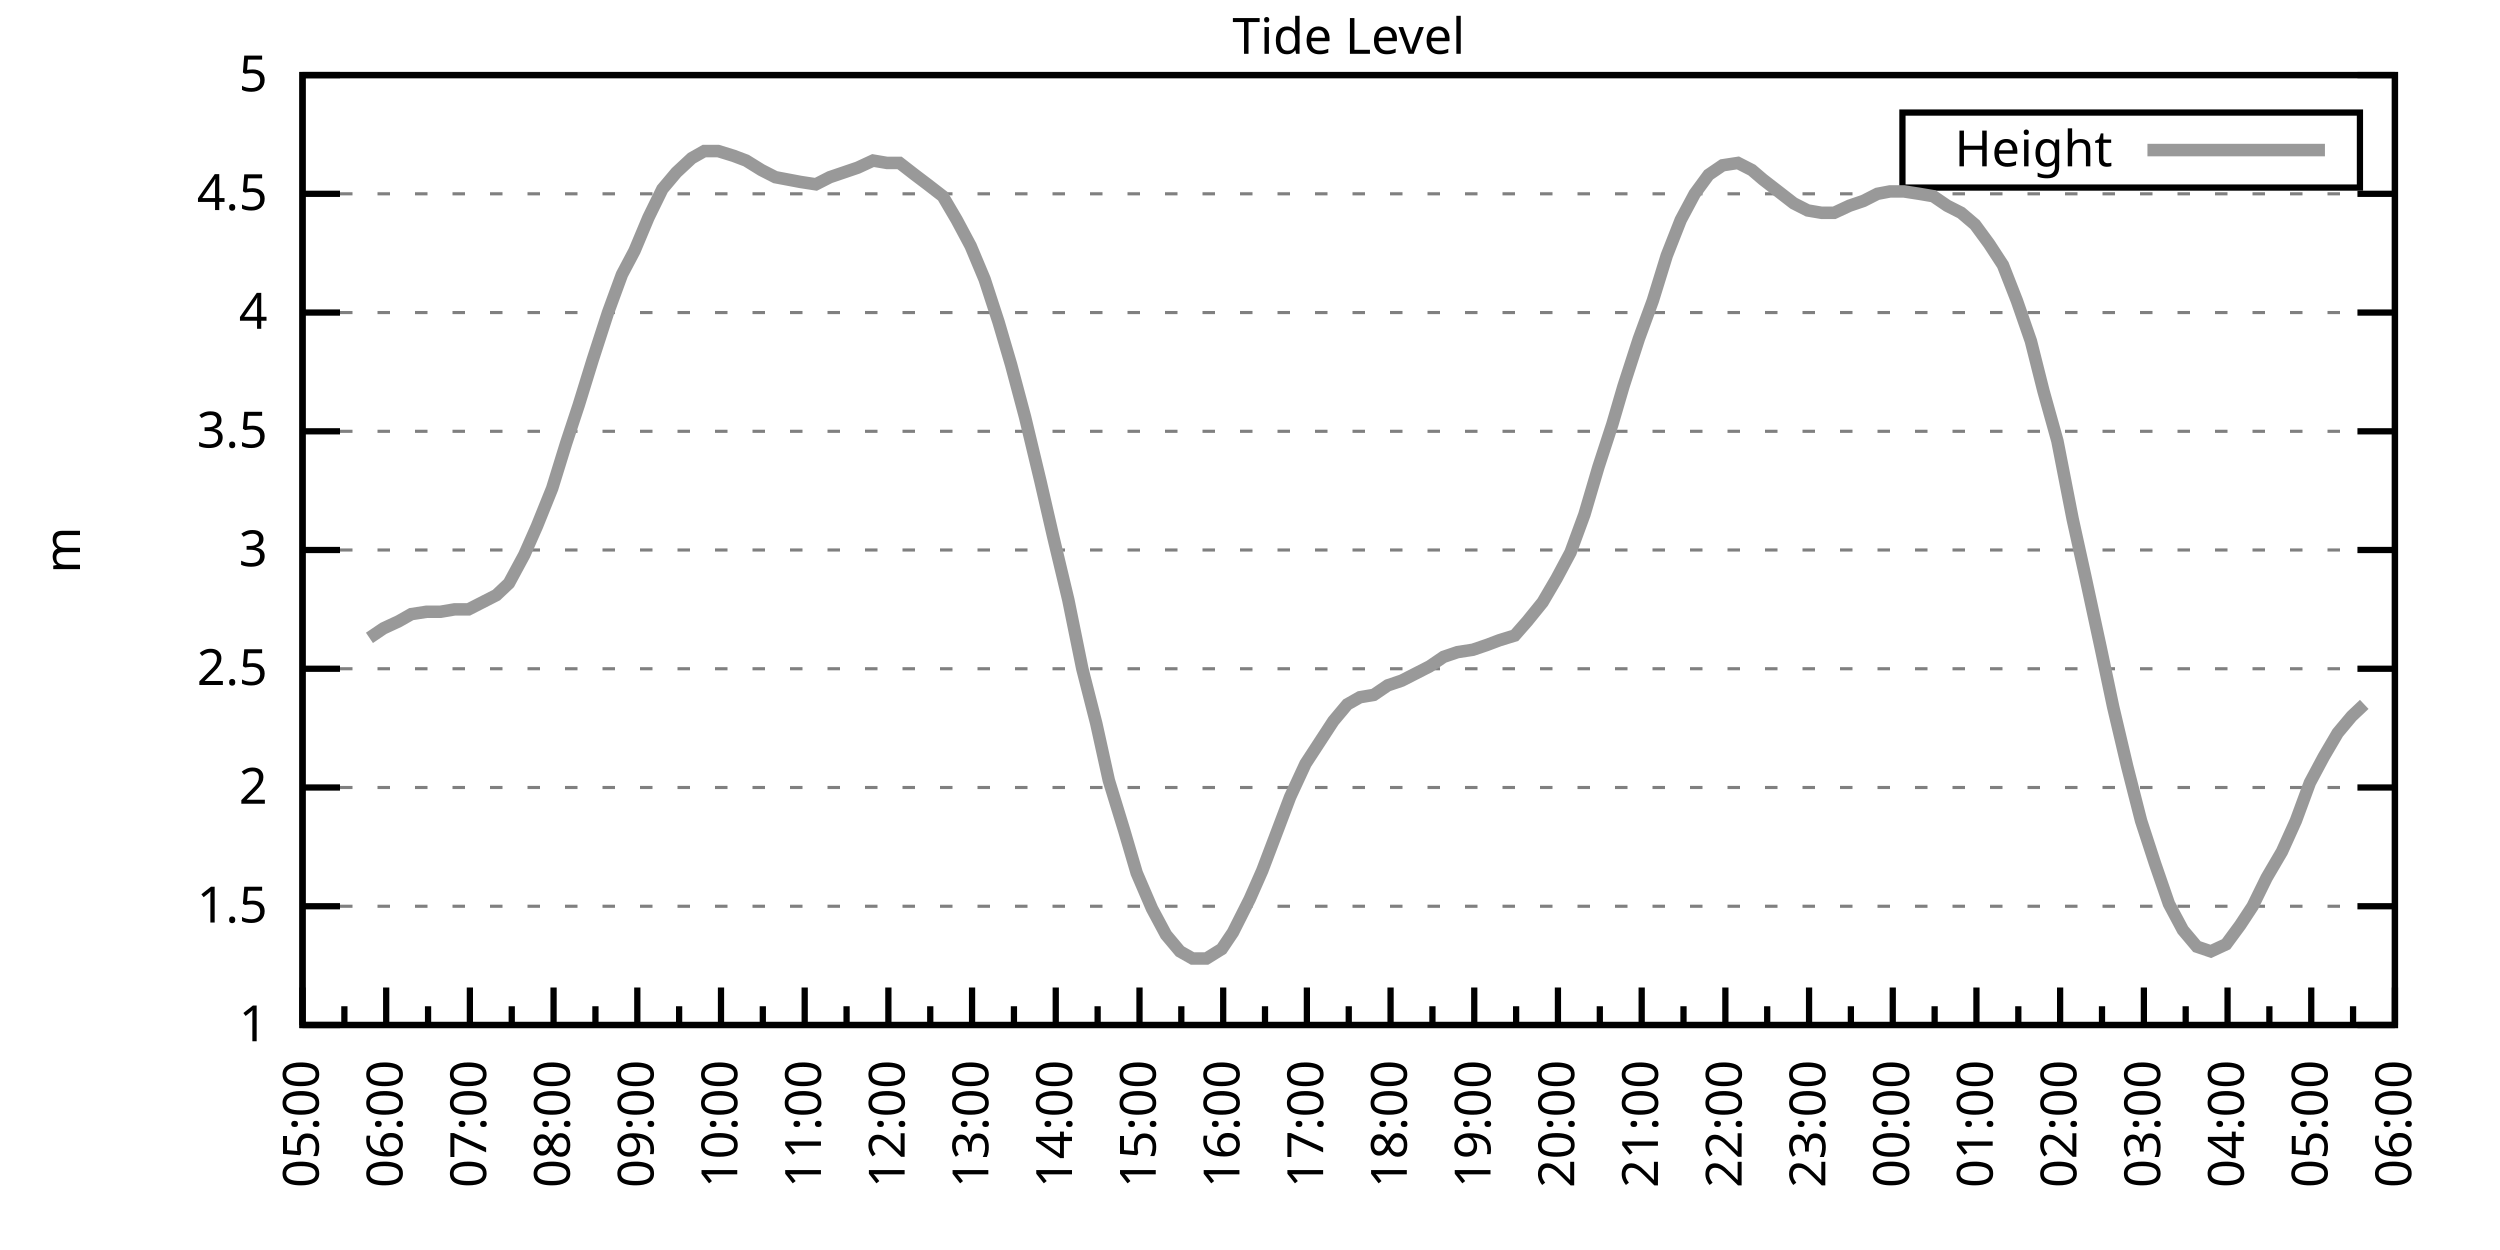
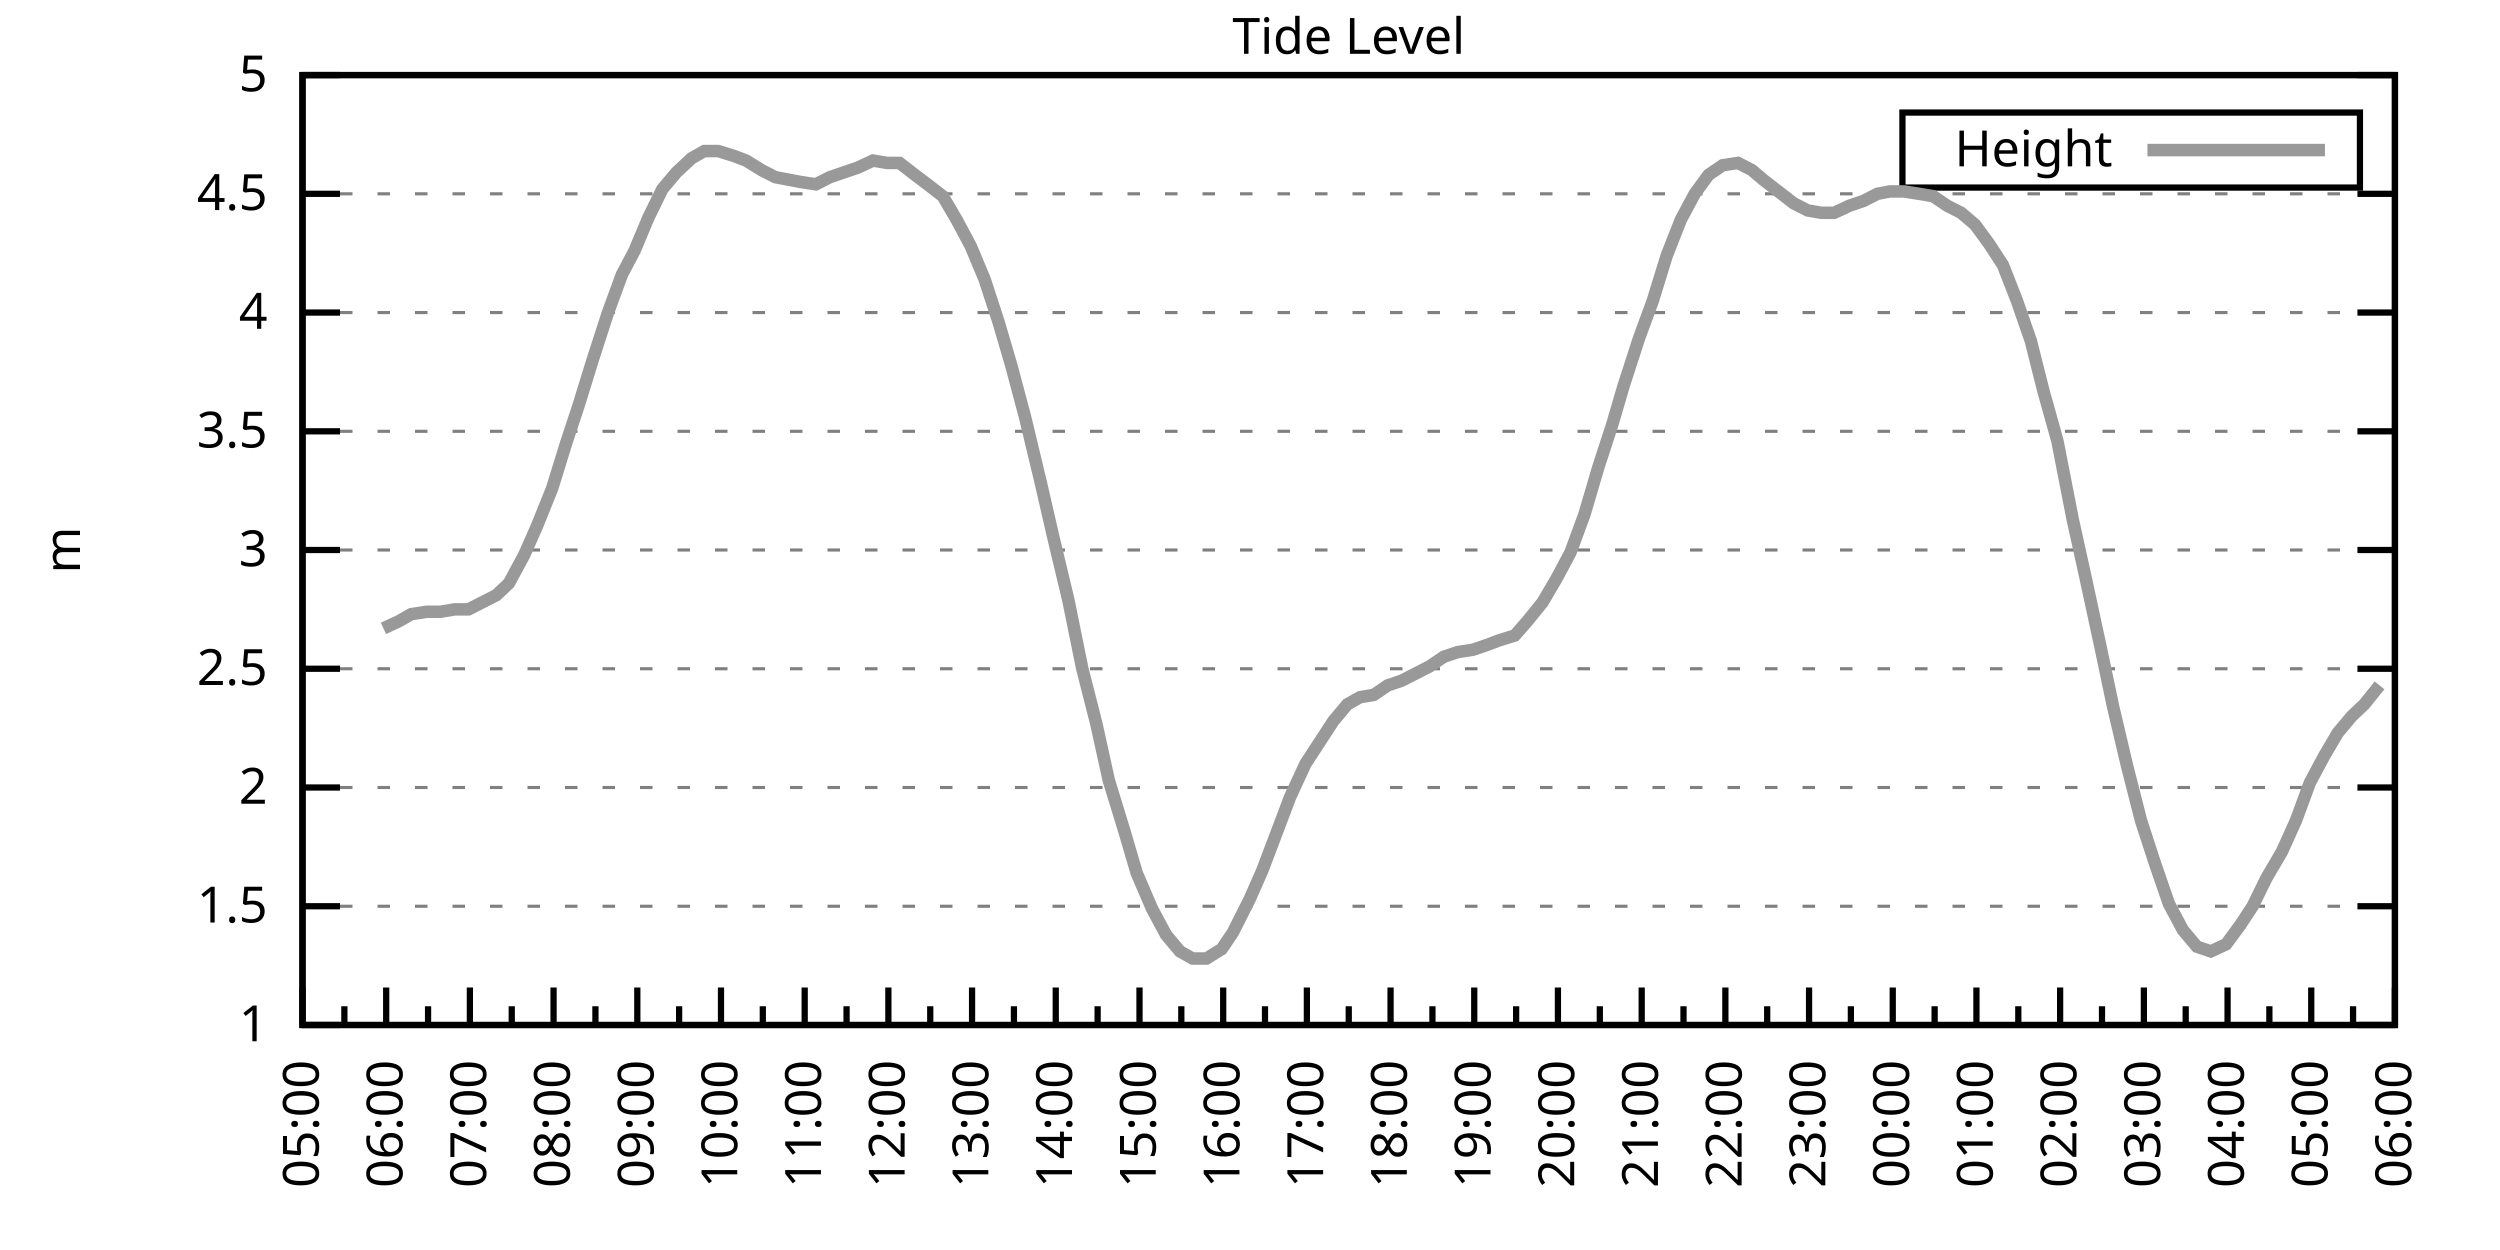
<svg xmlns="http://www.w3.org/2000/svg" xmlns:xlink="http://www.w3.org/1999/xlink" width="400" height="200" viewBox="0 0 400 200">
  <g id="gnuplot_canvas">
    <rect x="0" y="0" width="400" height="200" fill="none" />
    <defs>
      <circle id="gpDot" r="0.5" stroke-width="0.5" stroke="currentColor" />
      <path id="gpPt0" stroke-width="0.333" stroke="currentColor" d="M-1,0 h2 M0,-1 v2" />
      <path id="gpPt1" stroke-width="0.333" stroke="currentColor" d="M-1,-1 L1,1 M1,-1 L-1,1" />
      <path id="gpPt2" stroke-width="0.333" stroke="currentColor" d="M-1,0 L1,0 M0,-1 L0,1 M-1,-1 L1,1 M-1,1 L1,-1" />
      <rect id="gpPt3" stroke-width="0.333" stroke="currentColor" x="-1" y="-1" width="2" height="2" />
      <rect id="gpPt4" stroke-width="0.333" stroke="currentColor" fill="currentColor" x="-1" y="-1" width="2" height="2" />
      <circle id="gpPt5" stroke-width="0.333" stroke="currentColor" cx="0" cy="0" r="1" />
      <use xlink:href="#gpPt5" id="gpPt6" fill="currentColor" stroke="none" />
      <path id="gpPt7" stroke-width="0.333" stroke="currentColor" d="M0,-1.33 L-1.33,0.67 L1.33,0.67 z" />
      <use xlink:href="#gpPt7" id="gpPt8" fill="currentColor" stroke="none" />
      <use xlink:href="#gpPt7" id="gpPt9" stroke="currentColor" transform="rotate(180)" />
      <use xlink:href="#gpPt9" id="gpPt10" fill="currentColor" stroke="none" />
      <use xlink:href="#gpPt3" id="gpPt11" stroke="currentColor" transform="rotate(45)" />
      <use xlink:href="#gpPt11" id="gpPt12" fill="currentColor" stroke="none" />
      <path id="gpPt13" stroke-width="0.333" stroke="currentColor" d="M0,1.330 L1.265,0.411 L0.782,-1.067 L-0.782,-1.076 L-1.265,0.411 z" />
      <use xlink:href="#gpPt13" id="gpPt14" fill="currentColor" stroke="none" />
      <filter id="textbox" filterUnits="objectBoundingBox" x="0" y="0" height="1" width="1">
        <feFlood flood-color="white" flood-opacity="1" result="bgnd" />
        <feComposite in="SourceGraphic" in2="bgnd" operator="atop" />
      </filter>
      <filter id="greybox" filterUnits="objectBoundingBox" x="0" y="0" height="1" width="1">
        <feFlood flood-color="lightgrey" flood-opacity="1" result="grey" />
        <feComposite in="SourceGraphic" in2="grey" operator="atop" />
      </filter>
    </defs>
    <g fill="none" color="white" stroke="currentColor" stroke-width="1.00" stroke-linecap="butt" stroke-linejoin="miter">
</g>
    <g fill="none" color="black" stroke="currentColor" stroke-width="1.00" stroke-linecap="butt" stroke-linejoin="miter">
      <g stroke="none" shape-rendering="crispEdges">
        <polygon fill="rgb(255, 255, 255)" points="48.40,164.00 383.18,164.00 383.18,12.02 48.40,12.02 " />
      </g>
    </g>
    <g fill="none" color="black" stroke="currentColor" stroke-width="1.00" stroke-linecap="butt" stroke-linejoin="miter">
</g>
    <g fill="none" color="black" stroke="black" stroke-width="0.50" stroke-linecap="butt" stroke-linejoin="miter">
</g>
    <g fill="none" color="gray" stroke="currentColor" stroke-width="0.50" stroke-linecap="butt" stroke-linejoin="miter">
      <path stroke="gray" stroke-dasharray="2,4" class="gridline" d="M48.40,164.00 L383.19,164.00  " />
    </g>
    <g fill="none" color="gray" stroke="gray" stroke-width="1.00" stroke-linecap="butt" stroke-linejoin="miter">
</g>
    <g fill="none" color="black" stroke="currentColor" stroke-width="1.00" stroke-linecap="butt" stroke-linejoin="miter">
      <path stroke="black" d="M48.40,164.00 L54.40,164.00 M383.19,164.00 L377.19,164.00  " />
      <g transform="translate(42.80,166.60)" stroke="none" fill="black" font-family="Sans" font-size="8.00" text-anchor="end">
        <text>
          <tspan font-family="Sans"> 1</tspan>
        </text>
      </g>
    </g>
    <g fill="none" color="black" stroke="currentColor" stroke-width="1.00" stroke-linecap="butt" stroke-linejoin="miter">
</g>
    <g fill="none" color="black" stroke="black" stroke-width="0.50" stroke-linecap="butt" stroke-linejoin="miter">
</g>
    <g fill="none" color="gray" stroke="currentColor" stroke-width="0.50" stroke-linecap="butt" stroke-linejoin="miter">
      <path stroke="gray" stroke-dasharray="2,4" class="gridline" d="M48.40,145.00 L383.19,145.00  " />
    </g>
    <g fill="none" color="gray" stroke="gray" stroke-width="1.00" stroke-linecap="butt" stroke-linejoin="miter">
</g>
    <g fill="none" color="black" stroke="currentColor" stroke-width="1.00" stroke-linecap="butt" stroke-linejoin="miter">
      <path stroke="black" d="M48.40,145.00 L54.40,145.00 M383.19,145.00 L377.19,145.00  " />
      <g transform="translate(42.80,147.60)" stroke="none" fill="black" font-family="Sans" font-size="8.00" text-anchor="end">
        <text>
          <tspan font-family="Sans"> 1.5</tspan>
        </text>
      </g>
    </g>
    <g fill="none" color="black" stroke="currentColor" stroke-width="1.00" stroke-linecap="butt" stroke-linejoin="miter">
</g>
    <g fill="none" color="black" stroke="black" stroke-width="0.50" stroke-linecap="butt" stroke-linejoin="miter">
</g>
    <g fill="none" color="gray" stroke="currentColor" stroke-width="0.50" stroke-linecap="butt" stroke-linejoin="miter">
      <path stroke="gray" stroke-dasharray="2,4" class="gridline" d="M48.40,126.00 L383.19,126.00  " />
    </g>
    <g fill="none" color="gray" stroke="gray" stroke-width="1.00" stroke-linecap="butt" stroke-linejoin="miter">
</g>
    <g fill="none" color="black" stroke="currentColor" stroke-width="1.00" stroke-linecap="butt" stroke-linejoin="miter">
      <path stroke="black" d="M48.40,126.00 L54.40,126.00 M383.19,126.00 L377.19,126.00  " />
      <g transform="translate(42.80,128.60)" stroke="none" fill="black" font-family="Sans" font-size="8.00" text-anchor="end">
        <text>
          <tspan font-family="Sans"> 2</tspan>
        </text>
      </g>
    </g>
    <g fill="none" color="black" stroke="currentColor" stroke-width="1.00" stroke-linecap="butt" stroke-linejoin="miter">
</g>
    <g fill="none" color="black" stroke="black" stroke-width="0.50" stroke-linecap="butt" stroke-linejoin="miter">
</g>
    <g fill="none" color="gray" stroke="currentColor" stroke-width="0.50" stroke-linecap="butt" stroke-linejoin="miter">
      <path stroke="gray" stroke-dasharray="2,4" class="gridline" d="M48.40,107.00 L383.19,107.00  " />
    </g>
    <g fill="none" color="gray" stroke="gray" stroke-width="1.00" stroke-linecap="butt" stroke-linejoin="miter">
</g>
    <g fill="none" color="black" stroke="currentColor" stroke-width="1.00" stroke-linecap="butt" stroke-linejoin="miter">
      <path stroke="black" d="M48.40,107.00 L54.40,107.00 M383.19,107.00 L377.19,107.00  " />
      <g transform="translate(42.80,109.60)" stroke="none" fill="black" font-family="Sans" font-size="8.00" text-anchor="end">
        <text>
          <tspan font-family="Sans"> 2.5</tspan>
        </text>
      </g>
    </g>
    <g fill="none" color="black" stroke="currentColor" stroke-width="1.00" stroke-linecap="butt" stroke-linejoin="miter">
</g>
    <g fill="none" color="black" stroke="black" stroke-width="0.50" stroke-linecap="butt" stroke-linejoin="miter">
</g>
    <g fill="none" color="gray" stroke="currentColor" stroke-width="0.50" stroke-linecap="butt" stroke-linejoin="miter">
      <path stroke="gray" stroke-dasharray="2,4" class="gridline" d="M48.40,88.00 L383.19,88.00  " />
    </g>
    <g fill="none" color="gray" stroke="gray" stroke-width="1.00" stroke-linecap="butt" stroke-linejoin="miter">
</g>
    <g fill="none" color="black" stroke="currentColor" stroke-width="1.00" stroke-linecap="butt" stroke-linejoin="miter">
      <path stroke="black" d="M48.40,88.00 L54.40,88.00 M383.19,88.00 L377.19,88.00  " />
      <g transform="translate(42.80,90.60)" stroke="none" fill="black" font-family="Sans" font-size="8.00" text-anchor="end">
        <text>
          <tspan font-family="Sans"> 3</tspan>
        </text>
      </g>
    </g>
    <g fill="none" color="black" stroke="currentColor" stroke-width="1.00" stroke-linecap="butt" stroke-linejoin="miter">
</g>
    <g fill="none" color="black" stroke="black" stroke-width="0.50" stroke-linecap="butt" stroke-linejoin="miter">
</g>
    <g fill="none" color="gray" stroke="currentColor" stroke-width="0.50" stroke-linecap="butt" stroke-linejoin="miter">
      <path stroke="gray" stroke-dasharray="2,4" class="gridline" d="M48.40,69.01 L383.19,69.01  " />
    </g>
    <g fill="none" color="gray" stroke="gray" stroke-width="1.00" stroke-linecap="butt" stroke-linejoin="miter">
</g>
    <g fill="none" color="black" stroke="currentColor" stroke-width="1.00" stroke-linecap="butt" stroke-linejoin="miter">
      <path stroke="black" d="M48.40,69.01 L54.40,69.01 M383.19,69.01 L377.19,69.01  " />
      <g transform="translate(42.80,71.61)" stroke="none" fill="black" font-family="Sans" font-size="8.00" text-anchor="end">
        <text>
          <tspan font-family="Sans"> 3.5</tspan>
        </text>
      </g>
    </g>
    <g fill="none" color="black" stroke="currentColor" stroke-width="1.00" stroke-linecap="butt" stroke-linejoin="miter">
</g>
    <g fill="none" color="black" stroke="black" stroke-width="0.50" stroke-linecap="butt" stroke-linejoin="miter">
</g>
    <g fill="none" color="gray" stroke="currentColor" stroke-width="0.50" stroke-linecap="butt" stroke-linejoin="miter">
      <path stroke="gray" stroke-dasharray="2,4" class="gridline" d="M48.40,50.01 L383.19,50.01  " />
    </g>
    <g fill="none" color="gray" stroke="gray" stroke-width="1.00" stroke-linecap="butt" stroke-linejoin="miter">
</g>
    <g fill="none" color="black" stroke="currentColor" stroke-width="1.00" stroke-linecap="butt" stroke-linejoin="miter">
      <path stroke="black" d="M48.40,50.01 L54.40,50.01 M383.19,50.01 L377.19,50.01  " />
      <g transform="translate(42.80,52.61)" stroke="none" fill="black" font-family="Sans" font-size="8.00" text-anchor="end">
        <text>
          <tspan font-family="Sans"> 4</tspan>
        </text>
      </g>
    </g>
    <g fill="none" color="black" stroke="currentColor" stroke-width="1.00" stroke-linecap="butt" stroke-linejoin="miter">
</g>
    <g fill="none" color="black" stroke="black" stroke-width="0.50" stroke-linecap="butt" stroke-linejoin="miter">
</g>
    <g fill="none" color="gray" stroke="currentColor" stroke-width="0.50" stroke-linecap="butt" stroke-linejoin="miter">
      <path stroke="gray" stroke-dasharray="2,4" class="gridline" d="M48.40,31.01 L383.19,31.01  " />
    </g>
    <g fill="none" color="gray" stroke="gray" stroke-width="1.00" stroke-linecap="butt" stroke-linejoin="miter">
</g>
    <g fill="none" color="black" stroke="currentColor" stroke-width="1.00" stroke-linecap="butt" stroke-linejoin="miter">
      <path stroke="black" d="M48.40,31.01 L54.40,31.01 M383.19,31.01 L377.19,31.01  " />
      <g transform="translate(42.80,33.61)" stroke="none" fill="black" font-family="Sans" font-size="8.00" text-anchor="end">
        <text>
          <tspan font-family="Sans"> 4.5</tspan>
        </text>
      </g>
    </g>
    <g fill="none" color="black" stroke="currentColor" stroke-width="1.00" stroke-linecap="butt" stroke-linejoin="miter">
</g>
    <g fill="none" color="black" stroke="black" stroke-width="0.50" stroke-linecap="butt" stroke-linejoin="miter">
</g>
    <g fill="none" color="gray" stroke="currentColor" stroke-width="0.50" stroke-linecap="butt" stroke-linejoin="miter">
      <path stroke="gray" stroke-dasharray="2,4" class="gridline" d="M48.40,12.01 L383.19,12.01  " />
    </g>
    <g fill="none" color="gray" stroke="gray" stroke-width="1.00" stroke-linecap="butt" stroke-linejoin="miter">
</g>
    <g fill="none" color="black" stroke="currentColor" stroke-width="1.00" stroke-linecap="butt" stroke-linejoin="miter">
      <path stroke="black" d="M48.40,12.01 L54.40,12.01 M383.19,12.01 L377.19,12.01  " />
      <g transform="translate(42.80,14.61)" stroke="none" fill="black" font-family="Sans" font-size="8.00" text-anchor="end">
        <text>
          <tspan font-family="Sans"> 5</tspan>
        </text>
      </g>
    </g>
    <g fill="none" color="black" stroke="currentColor" stroke-width="1.00" stroke-linecap="butt" stroke-linejoin="miter">
      <path stroke="black" d="M48.40,164.00 L48.40,158.00  " />
      <g transform="translate(51.00,169.60) rotate(270)" stroke="none" fill="black" font-family="Sans" font-size="8.00" text-anchor="end">
        <text>
          <tspan font-family="Sans">05:00</tspan>
        </text>
      </g>
    </g>
    <g fill="none" color="black" stroke="currentColor" stroke-width="1.00" stroke-linecap="butt" stroke-linejoin="miter">
      <path stroke="black" d="M55.10,164.00 L55.10,161.00 M61.79,164.00 L61.79,158.00  " />
      <g transform="translate(64.39,169.60) rotate(270)" stroke="none" fill="black" font-family="Sans" font-size="8.00" text-anchor="end">
        <text>
          <tspan font-family="Sans">06:00</tspan>
        </text>
      </g>
    </g>
    <g fill="none" color="black" stroke="currentColor" stroke-width="1.00" stroke-linecap="butt" stroke-linejoin="miter">
      <path stroke="black" d="M68.49,164.00 L68.49,161.00 M75.18,164.00 L75.18,158.00  " />
      <g transform="translate(77.78,169.60) rotate(270)" stroke="none" fill="black" font-family="Sans" font-size="8.00" text-anchor="end">
        <text>
          <tspan font-family="Sans">07:00</tspan>
        </text>
      </g>
    </g>
    <g fill="none" color="black" stroke="currentColor" stroke-width="1.00" stroke-linecap="butt" stroke-linejoin="miter">
      <path stroke="black" d="M81.88,164.00 L81.88,161.00 M88.57,164.00 L88.57,158.00  " />
      <g transform="translate(91.17,169.60) rotate(270)" stroke="none" fill="black" font-family="Sans" font-size="8.00" text-anchor="end">
        <text>
          <tspan font-family="Sans">08:00</tspan>
        </text>
      </g>
    </g>
    <g fill="none" color="black" stroke="currentColor" stroke-width="1.00" stroke-linecap="butt" stroke-linejoin="miter">
      <path stroke="black" d="M95.27,164.00 L95.27,161.00 M101.97,164.00 L101.97,158.00  " />
      <g transform="translate(104.57,169.60) rotate(270)" stroke="none" fill="black" font-family="Sans" font-size="8.00" text-anchor="end">
        <text>
          <tspan font-family="Sans">09:00</tspan>
        </text>
      </g>
    </g>
    <g fill="none" color="black" stroke="currentColor" stroke-width="1.00" stroke-linecap="butt" stroke-linejoin="miter">
      <path stroke="black" d="M108.66,164.00 L108.66,161.00 M115.36,164.00 L115.36,158.00  " />
      <g transform="translate(117.96,169.60) rotate(270)" stroke="none" fill="black" font-family="Sans" font-size="8.00" text-anchor="end">
        <text>
          <tspan font-family="Sans">10:00</tspan>
        </text>
      </g>
    </g>
    <g fill="none" color="black" stroke="currentColor" stroke-width="1.00" stroke-linecap="butt" stroke-linejoin="miter">
      <path stroke="black" d="M122.05,164.00 L122.05,161.00 M128.75,164.00 L128.75,158.00  " />
      <g transform="translate(131.35,169.60) rotate(270)" stroke="none" fill="black" font-family="Sans" font-size="8.00" text-anchor="end">
        <text>
          <tspan font-family="Sans">11:00</tspan>
        </text>
      </g>
    </g>
    <g fill="none" color="black" stroke="currentColor" stroke-width="1.00" stroke-linecap="butt" stroke-linejoin="miter">
      <path stroke="black" d="M135.45,164.00 L135.45,161.00 M142.14,164.00 L142.14,158.00  " />
      <g transform="translate(144.74,169.60) rotate(270)" stroke="none" fill="black" font-family="Sans" font-size="8.00" text-anchor="end">
        <text>
          <tspan font-family="Sans">12:00</tspan>
        </text>
      </g>
    </g>
    <g fill="none" color="black" stroke="currentColor" stroke-width="1.00" stroke-linecap="butt" stroke-linejoin="miter">
      <path stroke="black" d="M148.84,164.00 L148.84,161.00 M155.53,164.00 L155.53,158.00  " />
      <g transform="translate(158.13,169.60) rotate(270)" stroke="none" fill="black" font-family="Sans" font-size="8.00" text-anchor="end">
        <text>
          <tspan font-family="Sans">13:00</tspan>
        </text>
      </g>
    </g>
    <g fill="none" color="black" stroke="currentColor" stroke-width="1.00" stroke-linecap="butt" stroke-linejoin="miter">
      <path stroke="black" d="M162.23,164.00 L162.23,161.00 M168.92,164.00 L168.92,158.00  " />
      <g transform="translate(171.52,169.60) rotate(270)" stroke="none" fill="black" font-family="Sans" font-size="8.00" text-anchor="end">
        <text>
          <tspan font-family="Sans">14:00</tspan>
        </text>
      </g>
    </g>
    <g fill="none" color="black" stroke="currentColor" stroke-width="1.00" stroke-linecap="butt" stroke-linejoin="miter">
      <path stroke="black" d="M175.62,164.00 L175.62,161.00 M182.32,164.00 L182.32,158.00  " />
      <g transform="translate(184.92,169.60) rotate(270)" stroke="none" fill="black" font-family="Sans" font-size="8.00" text-anchor="end">
        <text>
          <tspan font-family="Sans">15:00</tspan>
        </text>
      </g>
    </g>
    <g fill="none" color="black" stroke="currentColor" stroke-width="1.00" stroke-linecap="butt" stroke-linejoin="miter">
      <path stroke="black" d="M189.01,164.00 L189.01,161.00 M195.71,164.00 L195.71,158.00  " />
      <g transform="translate(198.31,169.60) rotate(270)" stroke="none" fill="black" font-family="Sans" font-size="8.00" text-anchor="end">
        <text>
          <tspan font-family="Sans">16:00</tspan>
        </text>
      </g>
    </g>
    <g fill="none" color="black" stroke="currentColor" stroke-width="1.00" stroke-linecap="butt" stroke-linejoin="miter">
      <path stroke="black" d="M202.40,164.00 L202.40,161.00 M209.10,164.00 L209.10,158.00  " />
      <g transform="translate(211.70,169.60) rotate(270)" stroke="none" fill="black" font-family="Sans" font-size="8.00" text-anchor="end">
        <text>
          <tspan font-family="Sans">17:00</tspan>
        </text>
      </g>
    </g>
    <g fill="none" color="black" stroke="currentColor" stroke-width="1.00" stroke-linecap="butt" stroke-linejoin="miter">
      <path stroke="black" d="M215.80,164.00 L215.80,161.00 M222.49,164.00 L222.49,158.00  " />
      <g transform="translate(225.09,169.60) rotate(270)" stroke="none" fill="black" font-family="Sans" font-size="8.00" text-anchor="end">
        <text>
          <tspan font-family="Sans">18:00</tspan>
        </text>
      </g>
    </g>
    <g fill="none" color="black" stroke="currentColor" stroke-width="1.00" stroke-linecap="butt" stroke-linejoin="miter">
      <path stroke="black" d="M229.19,164.00 L229.19,161.00 M235.88,164.00 L235.88,158.00  " />
      <g transform="translate(238.48,169.60) rotate(270)" stroke="none" fill="black" font-family="Sans" font-size="8.00" text-anchor="end">
        <text>
          <tspan font-family="Sans">19:00</tspan>
        </text>
      </g>
    </g>
    <g fill="none" color="black" stroke="currentColor" stroke-width="1.00" stroke-linecap="butt" stroke-linejoin="miter">
      <path stroke="black" d="M242.58,164.00 L242.58,161.00 M249.27,164.00 L249.27,158.00  " />
      <g transform="translate(251.87,169.60) rotate(270)" stroke="none" fill="black" font-family="Sans" font-size="8.00" text-anchor="end">
        <text>
          <tspan font-family="Sans">20:00</tspan>
        </text>
      </g>
    </g>
    <g fill="none" color="black" stroke="currentColor" stroke-width="1.00" stroke-linecap="butt" stroke-linejoin="miter">
      <path stroke="black" d="M255.97,164.00 L255.97,161.00 M262.67,164.00 L262.67,158.00  " />
      <g transform="translate(265.27,169.60) rotate(270)" stroke="none" fill="black" font-family="Sans" font-size="8.00" text-anchor="end">
        <text>
          <tspan font-family="Sans">21:00</tspan>
        </text>
      </g>
    </g>
    <g fill="none" color="black" stroke="currentColor" stroke-width="1.00" stroke-linecap="butt" stroke-linejoin="miter">
      <path stroke="black" d="M269.36,164.00 L269.36,161.00 M276.06,164.00 L276.06,158.00  " />
      <g transform="translate(278.66,169.60) rotate(270)" stroke="none" fill="black" font-family="Sans" font-size="8.00" text-anchor="end">
        <text>
          <tspan font-family="Sans">22:00</tspan>
        </text>
      </g>
    </g>
    <g fill="none" color="black" stroke="currentColor" stroke-width="1.00" stroke-linecap="butt" stroke-linejoin="miter">
      <path stroke="black" d="M282.75,164.00 L282.75,161.00 M289.45,164.00 L289.45,158.00  " />
      <g transform="translate(292.05,169.60) rotate(270)" stroke="none" fill="black" font-family="Sans" font-size="8.00" text-anchor="end">
        <text>
          <tspan font-family="Sans">23:00</tspan>
        </text>
      </g>
    </g>
    <g fill="none" color="black" stroke="currentColor" stroke-width="1.00" stroke-linecap="butt" stroke-linejoin="miter">
      <path stroke="black" d="M296.14,164.00 L296.14,161.00 M302.84,164.00 L302.84,158.00  " />
      <g transform="translate(305.44,169.60) rotate(270)" stroke="none" fill="black" font-family="Sans" font-size="8.00" text-anchor="end">
        <text>
          <tspan font-family="Sans">00:00</tspan>
        </text>
      </g>
    </g>
    <g fill="none" color="black" stroke="currentColor" stroke-width="1.00" stroke-linecap="butt" stroke-linejoin="miter">
      <path stroke="black" d="M309.54,164.00 L309.54,161.00 M316.23,164.00 L316.23,158.00  " />
      <g transform="translate(318.83,169.60) rotate(270)" stroke="none" fill="black" font-family="Sans" font-size="8.00" text-anchor="end">
        <text>
          <tspan font-family="Sans">01:00</tspan>
        </text>
      </g>
    </g>
    <g fill="none" color="black" stroke="currentColor" stroke-width="1.00" stroke-linecap="butt" stroke-linejoin="miter">
      <path stroke="black" d="M322.93,164.00 L322.93,161.00 M329.62,164.00 L329.62,158.00  " />
      <g transform="translate(332.22,169.60) rotate(270)" stroke="none" fill="black" font-family="Sans" font-size="8.00" text-anchor="end">
        <text>
          <tspan font-family="Sans">02:00</tspan>
        </text>
      </g>
    </g>
    <g fill="none" color="black" stroke="currentColor" stroke-width="1.00" stroke-linecap="butt" stroke-linejoin="miter">
      <path stroke="black" d="M336.32,164.00 L336.32,161.00 M343.02,164.00 L343.02,158.00  " />
      <g transform="translate(345.62,169.60) rotate(270)" stroke="none" fill="black" font-family="Sans" font-size="8.00" text-anchor="end">
        <text>
          <tspan font-family="Sans">03:00</tspan>
        </text>
      </g>
    </g>
    <g fill="none" color="black" stroke="currentColor" stroke-width="1.00" stroke-linecap="butt" stroke-linejoin="miter">
      <path stroke="black" d="M349.71,164.00 L349.71,161.00 M356.41,164.00 L356.41,158.00  " />
      <g transform="translate(359.01,169.60) rotate(270)" stroke="none" fill="black" font-family="Sans" font-size="8.00" text-anchor="end">
        <text>
          <tspan font-family="Sans">04:00</tspan>
        </text>
      </g>
    </g>
    <g fill="none" color="black" stroke="currentColor" stroke-width="1.00" stroke-linecap="butt" stroke-linejoin="miter">
      <path stroke="black" d="M363.10,164.00 L363.10,161.00 M369.80,164.00 L369.80,158.00  " />
      <g transform="translate(372.40,169.60) rotate(270)" stroke="none" fill="black" font-family="Sans" font-size="8.00" text-anchor="end">
        <text>
          <tspan font-family="Sans">05:00</tspan>
        </text>
      </g>
    </g>
    <g fill="none" color="black" stroke="currentColor" stroke-width="1.00" stroke-linecap="butt" stroke-linejoin="miter">
      <path stroke="black" d="M376.49,164.00 L376.49,161.00 M383.19,164.00 L383.19,158.00  " />
      <g transform="translate(385.79,169.60) rotate(270)" stroke="none" fill="black" font-family="Sans" font-size="8.00" text-anchor="end">
        <text>
          <tspan font-family="Sans">06:00</tspan>
        </text>
      </g>
    </g>
    <g fill="none" color="black" stroke="currentColor" stroke-width="1.00" stroke-linecap="butt" stroke-linejoin="miter">
</g>
    <g fill="none" color="black" stroke="currentColor" stroke-width="1.00" stroke-linecap="butt" stroke-linejoin="miter">
      <path stroke="black" d="M48.40,12.01 L48.40,164.00 L383.19,164.00 L383.19,12.01 L48.40,12.01 Z  " />
    </g>
    <g fill="none" color="black" stroke="currentColor" stroke-width="1.00" stroke-linecap="butt" stroke-linejoin="miter">
      <g transform="translate(12.80,88.01) rotate(270)" stroke="none" fill="black" font-family="Sans" font-size="8.00" text-anchor="middle">
        <text>
          <tspan font-family="Sans">m</tspan>
        </text>
      </g>
    </g>
    <g fill="none" color="black" stroke="currentColor" stroke-width="1.00" stroke-linecap="butt" stroke-linejoin="miter">
</g>
    <g fill="none" color="black" stroke="currentColor" stroke-width="1.00" stroke-linecap="butt" stroke-linejoin="miter">
      <path stroke="black" d="M304.39,30.01 L304.39,18.01 L377.59,18.01 L377.59,30.01 L304.39,30.01 Z  " />
    </g>
    <g id="Tide_level_plot_1">
      <g fill="none" color="white" stroke="black" stroke-width="2.00" stroke-linecap="butt" stroke-linejoin="miter">
</g>
      <g fill="none" color="black" stroke="currentColor" stroke-width="2.00" stroke-linecap="butt" stroke-linejoin="miter">
        <g transform="translate(337.99,26.61)" stroke="none" fill="black" font-family="Sans" font-size="8.00" text-anchor="end">
          <text>
            <tspan font-family="Sans">Height</tspan>
          </text>
        </g>
      </g>
      <g fill="none" color="black" stroke="currentColor" stroke-width="2.00" stroke-linecap="butt" stroke-linejoin="miter">
-         <path stroke="rgb(153, 153, 153)" d="M343.59,24.01 L371.99,24.01 M59.11,102.06 L61.35,100.54 L63.80,99.40 L65.81,98.26 L68.26,97.88 L70.50,97.88   L72.73,97.50 L74.96,97.50 L77.19,96.36 L79.42,95.22 L81.43,93.32 L83.89,88.76 L85.90,84.21 L88.35,78.13   L90.58,70.91 L92.59,64.83 L94.82,57.61 L97.28,50.01 L99.51,43.93 L101.52,40.13 L103.75,34.81 L105.98,30.25   L108.22,27.59 L110.67,25.31 L112.68,24.17 L114.91,24.17 L117.37,24.93 L119.38,25.69 L121.83,27.21 L124.06,28.35   L126.07,28.73 L128.08,29.11 L130.54,29.49 L132.77,28.35 L135.00,27.59 L137.23,26.83 L139.69,25.69 L141.92,26.07   L143.93,26.07 L146.38,27.97 L148.39,29.49 L150.85,31.39 L153.08,35.19 L155.31,39.37 L157.54,44.69 L159.77,51.53   L161.78,58.37 L164.01,66.73 L166.47,76.99 L168.48,85.73 L170.93,95.98 L173.17,107.00 L175.40,115.74 L177.41,124.86   L179.86,132.84 L181.87,139.68 L184.32,145.38 L186.56,149.56 L188.79,152.22 L190.80,153.36 L193.03,153.36 L195.48,151.84   L197.27,149.18 L199.95,143.86 L201.96,139.30 L204.41,132.84 L206.42,127.52 L208.88,122.20 L211.11,118.78 L213.34,115.36   L215.57,112.70 L217.58,111.56 L219.81,111.18 L222.04,109.66 L224.28,108.90 L226.51,107.76 L228.74,106.62 L230.97,105.10   L233.20,104.34 L235.66,103.96 L237.89,103.20 L239.90,102.44 L242.36,101.68 L244.36,99.40 L246.82,96.36 L249.05,92.56   L251.28,88.38 L253.51,82.31 L255.75,74.71 L257.98,67.87 L259.76,61.79 L262.22,54.19 L264.45,48.11 L266.68,40.89   L268.92,35.19 L271.15,31.01 L273.38,27.97 L275.61,26.45 L278.07,26.07 L280.30,27.21 L282.08,28.73 L284.54,30.63   L286.99,32.53 L289.23,33.67 L291.46,34.05 L293.47,34.05 L295.92,32.91 L298.15,32.15 L300.39,31.01 L302.39,30.63   L304.63,30.63 L307.08,31.01 L309.31,31.39 L311.54,32.91 L313.78,34.05 L316.01,35.95 L318.24,38.99 L320.47,42.41   L322.70,48.11 L324.94,54.57 L326.95,62.55 L329.18,70.53 L331.63,83.07 L333.64,92.18 L336.10,103.58 L338.10,113.08   L340.34,122.58 L342.57,131.32 L344.80,138.16 L347.03,144.62 L349.26,148.80 L351.50,151.46 L353.73,152.22 L356.18,151.08   L358.42,148.04 L360.42,145.00 L362.66,140.44 L365.11,136.26 L367.34,131.32 L369.58,125.24 L371.81,121.06 L374.04,117.26   L376.27,114.60 L378.28,112.70  " />
+         <path stroke="rgb(153, 153, 153)" d="M343.59,24.01 L371.99,24.01 M61.35,100.54 L63.80,99.40 L65.81,98.26 L68.26,97.88 L70.50,97.88 L72.73,97.50   L74.96,97.50 L77.19,96.36 L79.42,95.22 L81.43,93.32 L83.89,88.76 L85.90,84.21 L88.35,78.13 L90.58,70.91   L92.59,64.83 L94.82,57.61 L97.28,50.01 L99.51,43.93 L101.52,40.13 L103.75,34.81 L105.98,30.25 L108.22,27.59   L110.67,25.31 L112.68,24.17 L114.91,24.17 L117.37,24.93 L119.38,25.69 L121.83,27.21 L124.06,28.35 L126.07,28.73   L128.08,29.11 L130.54,29.49 L132.77,28.35 L135.00,27.59 L137.23,26.83 L139.69,25.69 L141.92,26.07 L143.93,26.07   L146.38,27.97 L148.39,29.49 L150.85,31.39 L153.08,35.19 L155.31,39.37 L157.54,44.69 L159.77,51.53 L161.78,58.37   L164.01,66.73 L166.47,76.99 L168.48,85.73 L170.93,95.98 L173.17,107.00 L175.40,115.74 L177.41,124.86 L179.86,132.84   L181.87,139.68 L184.32,145.38 L186.56,149.56 L188.79,152.22 L190.80,153.36 L193.03,153.36 L195.48,151.84 L197.27,149.18   L199.95,143.86 L201.96,139.30 L204.41,132.84 L206.42,127.52 L208.88,122.20 L211.11,118.78 L213.34,115.36 L215.57,112.70   L217.58,111.56 L219.81,111.18 L222.04,109.66 L224.28,108.90 L226.51,107.76 L228.74,106.62 L230.97,105.10 L233.20,104.34   L235.66,103.96 L237.89,103.20 L239.90,102.44 L242.36,101.68 L244.36,99.40 L246.82,96.36 L249.05,92.56 L251.28,88.38   L253.51,82.31 L255.75,74.71 L257.98,67.87 L259.76,61.79 L262.22,54.19 L264.45,48.11 L266.68,40.89 L268.92,35.19   L271.15,31.01 L273.38,27.97 L275.61,26.45 L278.07,26.07 L280.30,27.21 L282.08,28.73 L284.54,30.63 L286.99,32.53   L289.23,33.67 L291.46,34.05 L293.47,34.05 L295.92,32.91 L298.15,32.15 L300.39,31.01 L302.39,30.63 L304.63,30.63   L307.08,31.01 L309.31,31.39 L311.54,32.91 L313.78,34.05 L316.01,35.95 L318.24,38.99 L320.47,42.41 L322.70,48.11   L324.94,54.57 L326.95,62.55 L329.18,70.53 L331.63,83.07 L333.64,92.18 L336.10,103.58 L338.10,113.08 L340.34,122.58   L342.57,131.32 L344.80,138.16 L347.03,144.62 L349.26,148.80 L351.50,151.46 L353.73,152.22 L356.18,151.08 L358.42,148.04   L360.42,145.00 L362.66,140.44 L365.11,136.26 L367.34,131.32 L369.58,125.24 L371.81,121.06 L374.04,117.26 L376.27,114.60   L378.28,112.70 L380.73,109.66  " />
      </g>
    </g>
    <g fill="none" color="black" stroke="currentColor" stroke-width="2.00" stroke-linecap="butt" stroke-linejoin="miter">
</g>
    <g fill="none" color="black" stroke="black" stroke-width="1.00" stroke-linecap="butt" stroke-linejoin="miter">
</g>
    <g fill="none" color="black" stroke="currentColor" stroke-width="1.00" stroke-linecap="butt" stroke-linejoin="miter">
      <path stroke="black" d="M48.40,12.01 L48.40,164.00 L383.19,164.00 L383.19,12.01 L48.40,12.01 Z  " />
    </g>
    <g fill="none" color="black" stroke="currentColor" stroke-width="1.00" stroke-linecap="butt" stroke-linejoin="miter">
      <g transform="translate(215.79,8.61)" stroke="none" fill="black" font-family="Sans" font-size="8.00" text-anchor="middle">
        <text>
          <tspan font-family="Sans">Tide Level</tspan>
        </text>
      </g>
    </g>
    <g fill="none" color="black" stroke="currentColor" stroke-width="1.00" stroke-linecap="butt" stroke-linejoin="miter">
</g>
  </g>
</svg>
